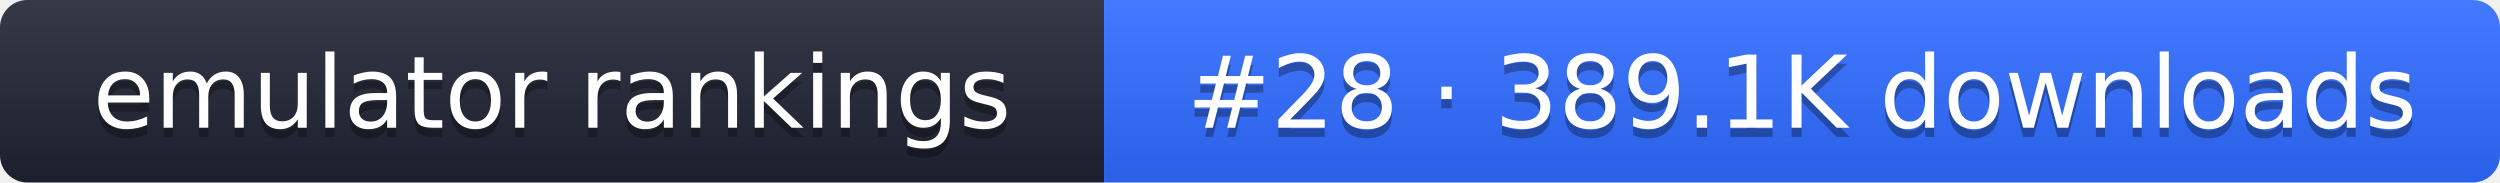
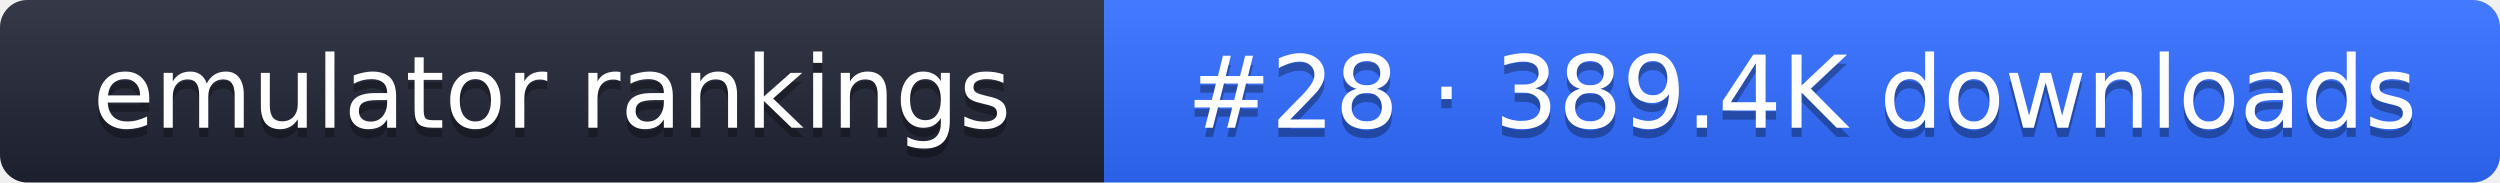
- <svg xmlns="http://www.w3.org/2000/svg" width="274" height="20" role="img" aria-label="emulator rankings: #28 · 389.1K downloads">
+ <svg xmlns="http://www.w3.org/2000/svg" width="274" height="20" role="img" aria-label="emulator rankings: #28 · 389.4K downloads">
  <linearGradient id="g" x2="0" y2="100%">
    <stop offset="0" stop-color="#fff" stop-opacity=".1" />
    <stop offset="1" stop-opacity=".1" />
  </linearGradient>
  <clipPath id="r">
    <rect width="274" height="20" rx="3" fill="#fff" />
  </clipPath>
  <g clip-path="url(#r)">
    <rect width="121" height="20" fill="#1f2433" />
    <rect x="121" width="153" height="20" fill="#2f6bff" />
    <rect width="274" height="20" fill="url(#g)" />
  </g>
  <g fill="#fff" text-anchor="middle" font-family="Verdana,DejaVu Sans,sans-serif" font-size="11">
    <text x="60.5" y="15" fill="#010101" fill-opacity=".3">emulator rankings</text>
    <text x="60.5" y="14">emulator rankings</text>
-     <text x="197.5" y="15" fill="#010101" fill-opacity=".3">#28 · 389.1K downloads</text>
-     <text x="197.5" y="14">#28 · 389.1K downloads</text>
+     <text x="197.5" y="15" fill="#010101" fill-opacity=".3">#28 · 389.4K downloads</text>
+     <text x="197.5" y="14">#28 · 389.4K downloads</text>
  </g>
</svg>
